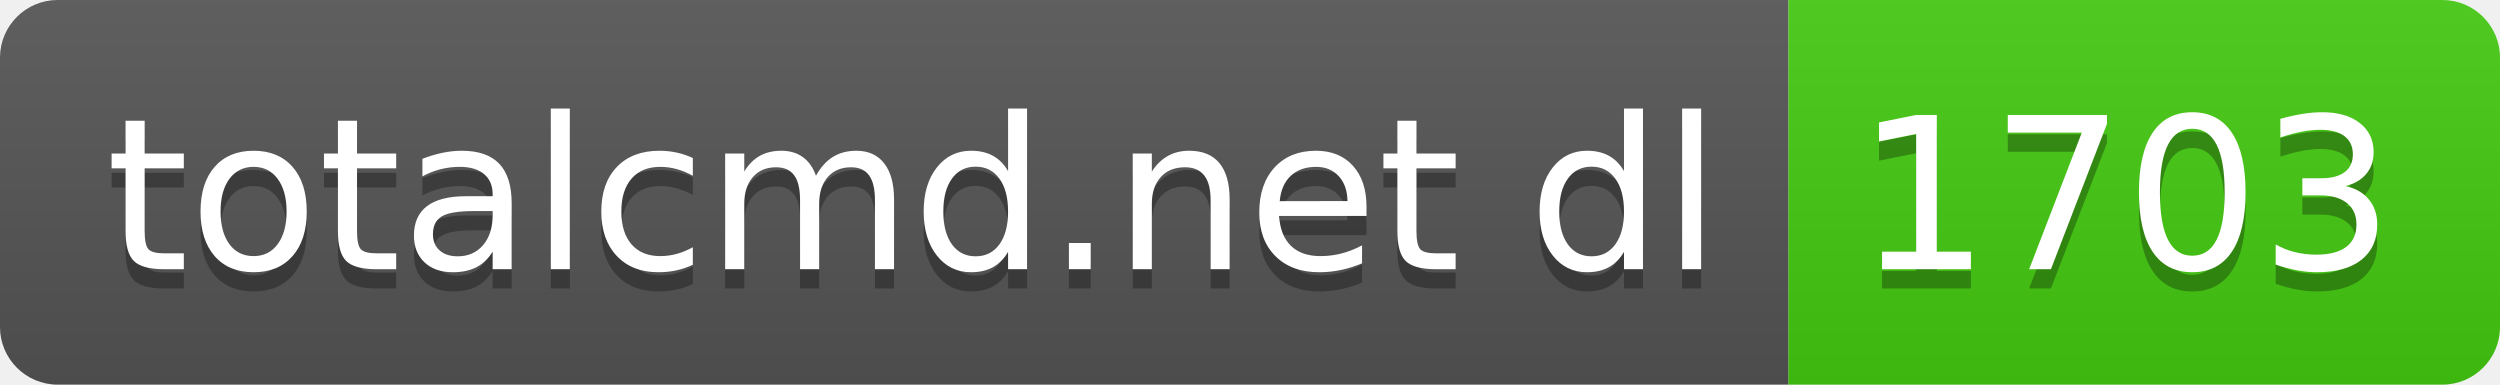
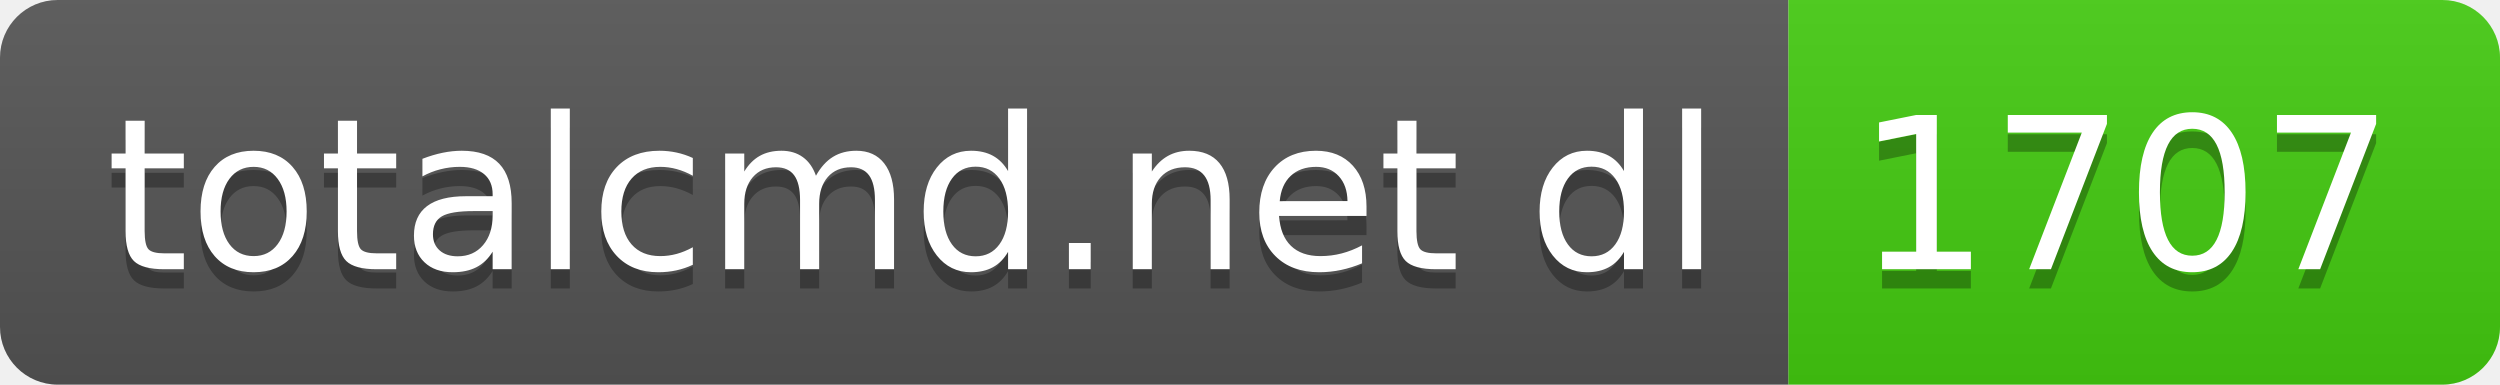
- <svg xmlns="http://www.w3.org/2000/svg" width="130" height="20" role="img" aria-label="totalcmd.net dl: 1703">
+ <svg xmlns="http://www.w3.org/2000/svg" width="130" height="20" role="img" aria-label="totalcmd.net dl: 1707">
  <linearGradient id="s" x2="0" y2="100%">
    <stop offset="0" stop-color="#bbb" stop-opacity=".1" />
    <stop offset="1" stop-opacity=".1" />
  </linearGradient>
  <clipPath id="r">
    <rect width="130" height="20" rx="3" fill="#fff" />
  </clipPath>
  <g clip-path="url(#r)">
    <rect width="93" height="20" fill="#555" />
    <rect x="93" width="37" height="20" fill="#4c1" />
    <rect width="130" height="20" fill="url(#s)" />
  </g>
  <g fill="#fff" text-anchor="middle" font-family="Verdana,Geneva,DejaVu Sans,sans-serif" text-rendering="geometricPrecision" font-size="110">
    <text aria-hidden="true" x="475" y="150" fill="#010101" fill-opacity=".3" transform="scale(.1)" textLength="830">totalcmd.net dl</text>
    <text x="475" y="140" transform="scale(.1)" fill="#fff" textLength="830">totalcmd.net dl</text>
-     <text aria-hidden="true" x="1105" y="150" fill="#010101" fill-opacity=".3" transform="scale(.1)" textLength="270">1703</text>
-     <text x="1105" y="140" transform="scale(.1)" fill="#fff" textLength="270">1703</text>
+     <text aria-hidden="true" x="1105" y="150" fill="#010101" fill-opacity=".3" transform="scale(.1)" textLength="270">1707</text>
+     <text x="1105" y="140" transform="scale(.1)" fill="#fff" textLength="270">1707</text>
  </g>
</svg>
